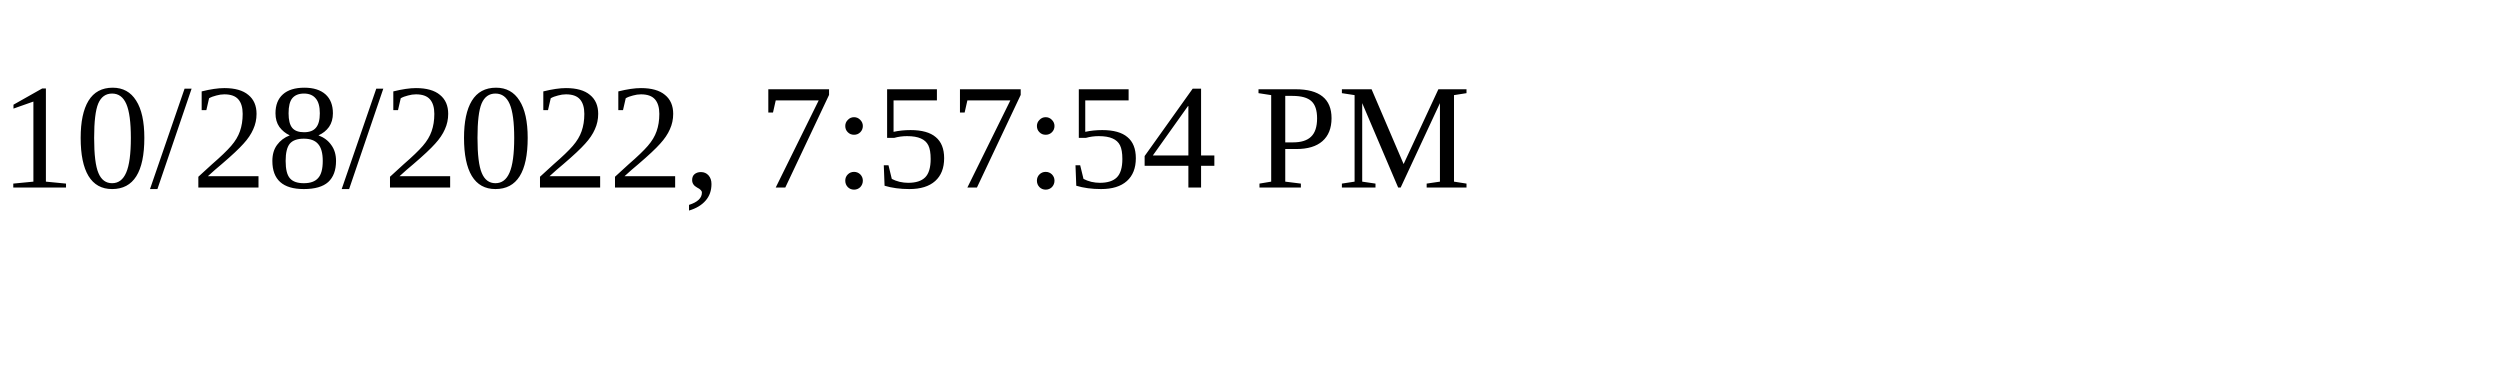
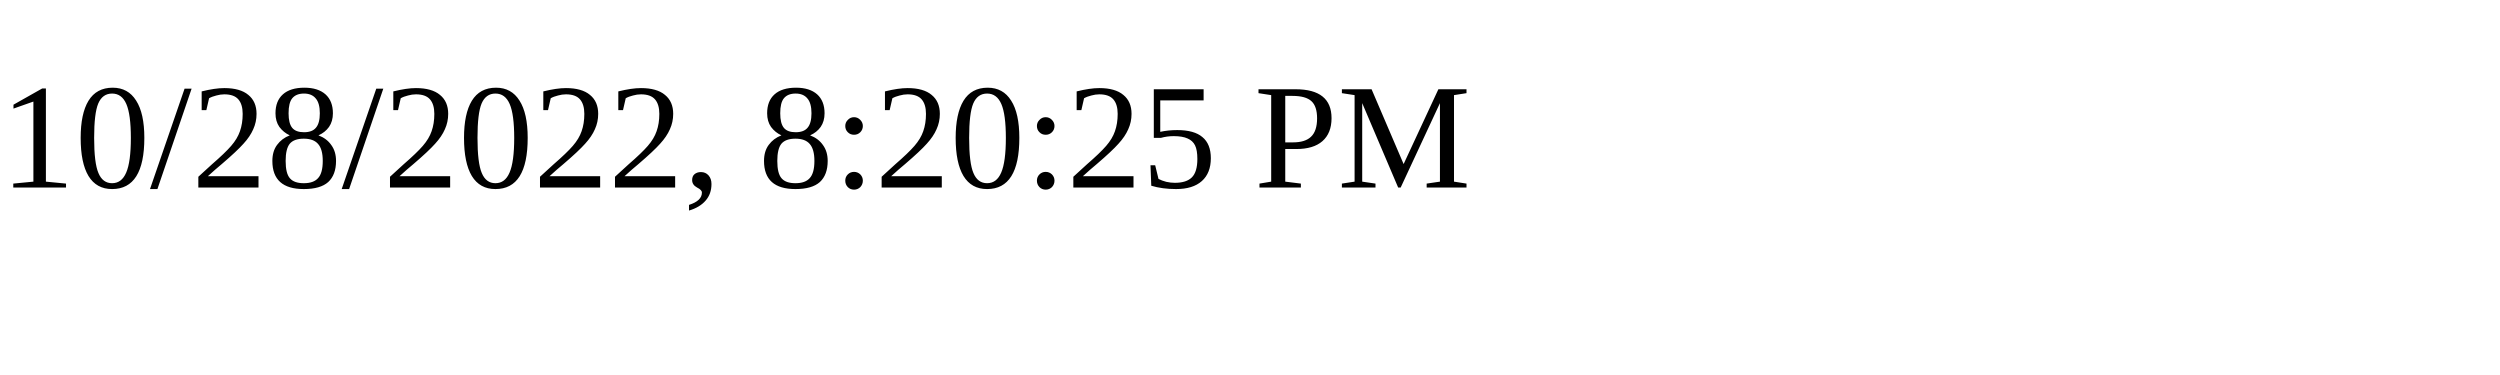
<svg xmlns="http://www.w3.org/2000/svg" height="30" width="200">
-   <text x="0" y="15">10/28/2022, 7:57:54 PM</text>
+   <text x="0" y="15">10/28/2022, 8:20:25 PM</text>
</svg>
